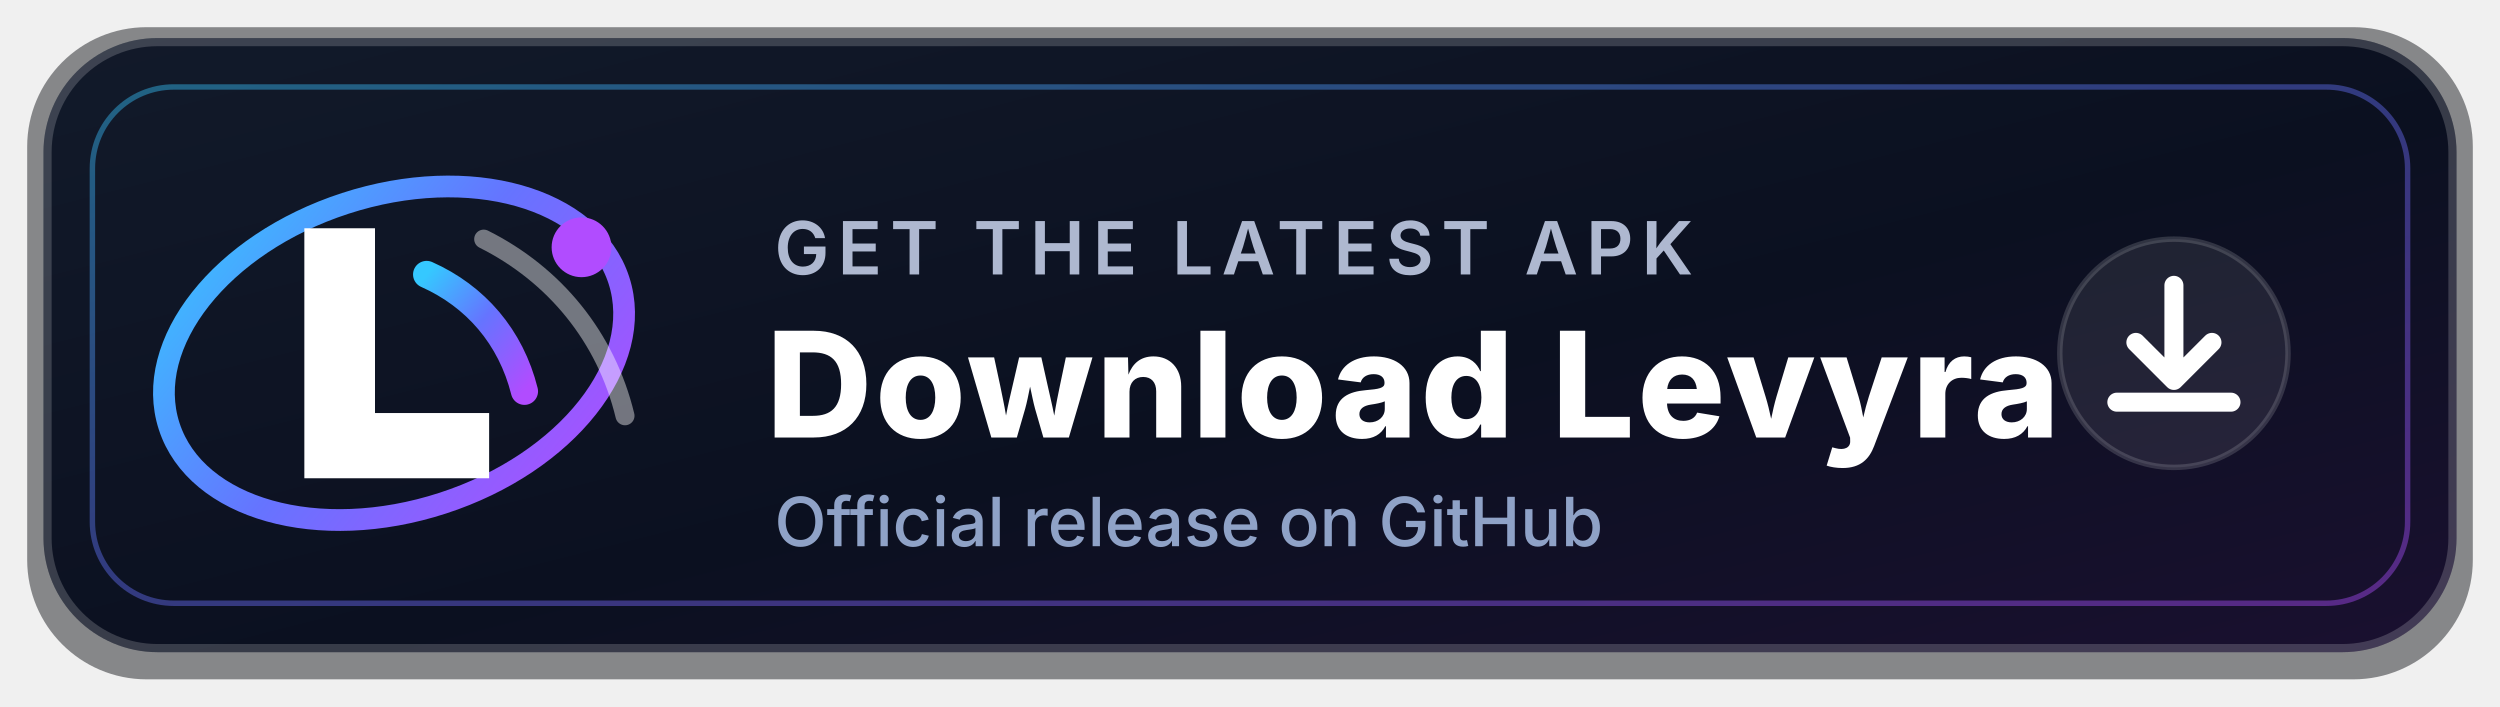
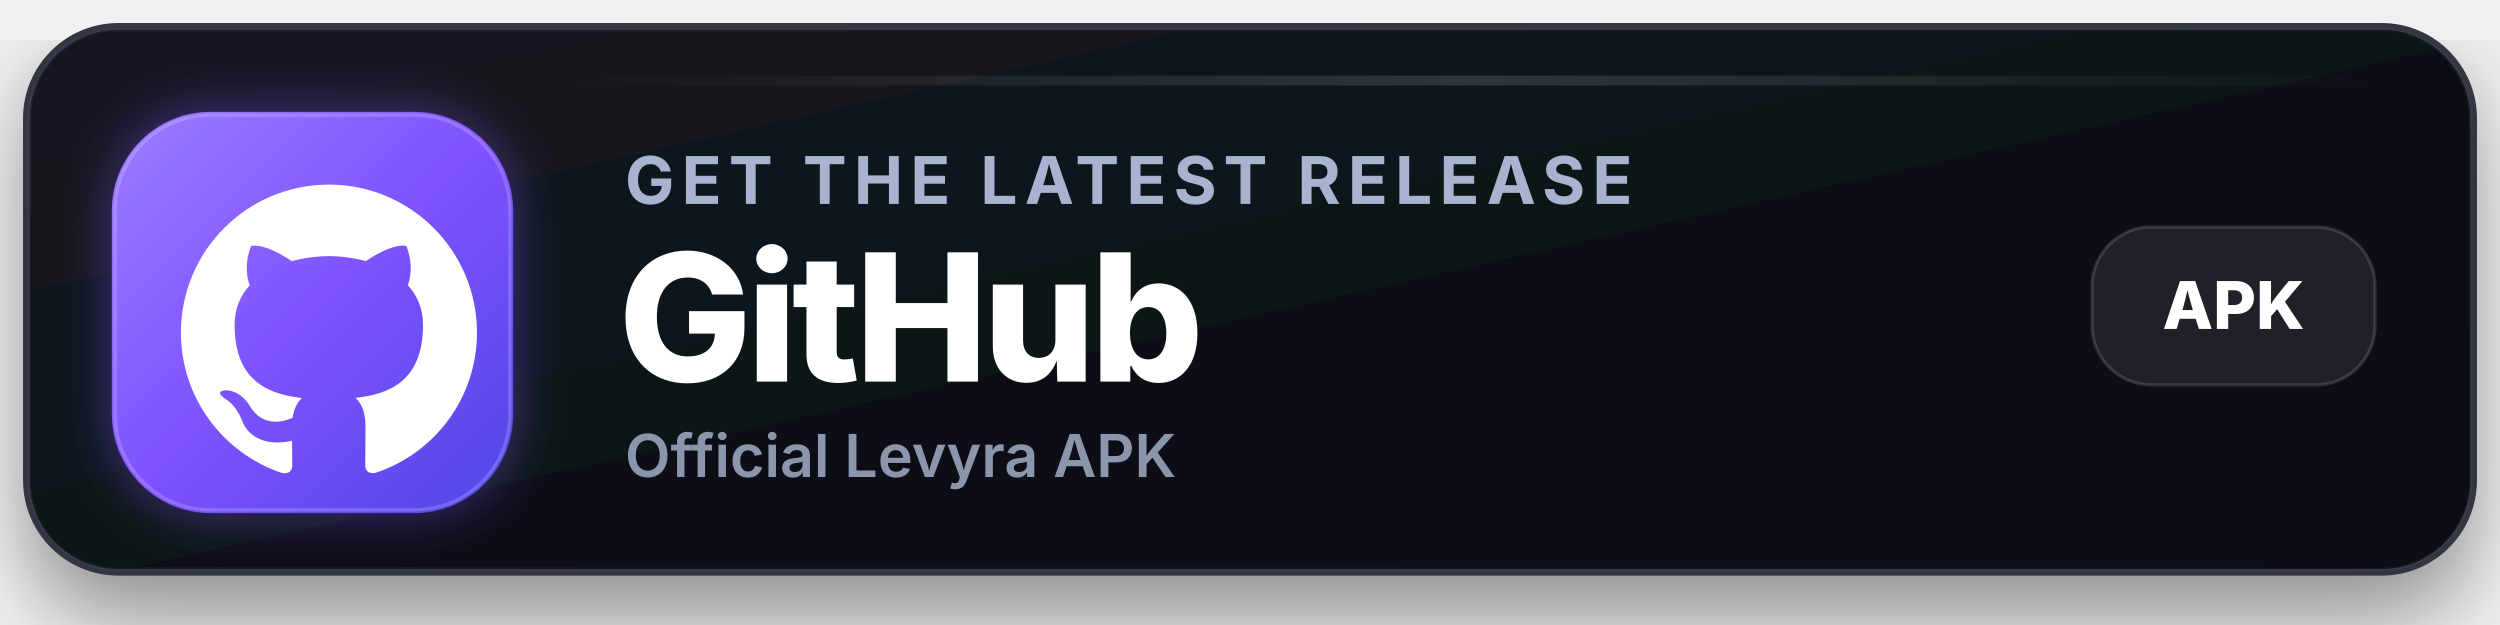
- <svg xmlns="http://www.w3.org/2000/svg" width="920" height="260" viewBox="0 0 920 260" role="img" aria-labelledby="title desc">
+ <svg xmlns="http://www.w3.org/2000/svg" width="760" height="190" viewBox="0 0 760 190" role="img" aria-labelledby="title desc">
  <defs>
    <linearGradient id="panel" x1="0" y1="0" x2="1" y2="1">
-       <stop offset="0" stop-color="#121A2A" />
-       <stop offset="0.56" stop-color="#0B1020" />
-       <stop offset="1" stop-color="#1A1030" />
+       <stop offset="0" stop-color="#151922" />
+       <stop offset="0.55" stop-color="#0d1117" />
+       <stop offset="1" stop-color="#090c12" />
    </linearGradient>
-     <linearGradient id="orbit" x1="0" y1="0" x2="1" y2="1">
-       <stop offset="0" stop-color="#35C8FF" />
-       <stop offset="0.48" stop-color="#6574FF" />
-       <stop offset="1" stop-color="#B14CFF" />
+     <linearGradient id="accent" x1="0" y1="0" x2="1" y2="1">
+       <stop offset="0" stop-color="#9b7cff" />
+       <stop offset="0.5" stop-color="#7f52ff" />
+       <stop offset="1" stop-color="#4f46e5" />
    </linearGradient>
+     <linearGradient id="shine" x1="0" y1="0" x2="1" y2="0">
+       <stop offset="0" stop-color="#ffffff" stop-opacity="0" />
+       <stop offset="0.5" stop-color="#ffffff" stop-opacity="0.14" />
+       <stop offset="1" stop-color="#ffffff" stop-opacity="0" />
+     </linearGradient>
+     <filter id="shadow" x="-20%" y="-20%" width="140%" height="160%">
+       <feDropShadow dx="0" dy="12" stdDeviation="14" flood-color="#000000" flood-opacity="0.42" />
+     </filter>
+     <filter id="iconGlow" x="-40%" y="-40%" width="180%" height="180%">
+       <feDropShadow dx="0" dy="0" stdDeviation="8" flood-color="#7f52ff" flood-opacity="0.45" />
+     </filter>
  </defs>
-   <rect x="10" y="10" width="900" height="240" rx="44" fill="#05070C" opacity="0.45" />
-   <rect x="16" y="14" width="888" height="226" rx="42" fill="url(#panel)" />
-   <rect x="17.5" y="15.5" width="885" height="223" rx="40.5" fill="none" stroke="#FFFFFF" stroke-opacity="0.18" stroke-width="3" />
-   <rect x="34" y="32" width="852" height="190" rx="30" fill="none" stroke="url(#orbit)" stroke-opacity="0.42" stroke-width="2" />
-   <ellipse cx="145" cy="130" rx="87" ry="58" fill="none" stroke="url(#orbit)" stroke-width="8" transform="rotate(-18 145 130)" />
-   <circle cx="214" cy="91" r="11" fill="#B14CFF" />
-   <path d="M112 84h26v68h42v24h-68z" fill="#FFFFFF" />
-   <path d="M157 101c18 8 31 23 36 43" fill="none" stroke="url(#orbit)" stroke-width="10" stroke-linecap="round" />
-   <path d="M178 88c26 13 45 36 52 65" fill="none" stroke="#FFFFFF" stroke-opacity="0.42" stroke-width="7" stroke-linecap="round" />
-   <text x="285" y="101" fill="#AEB8D0" font-family="Inter,Segoe UI,Arial,sans-serif" font-size="27" font-weight="600" letter-spacing="3">GET THE LATEST APK</text>
-   <text x="282" y="161" fill="#FFFFFF" font-family="Inter,Segoe UI,Arial,sans-serif" font-size="54" font-weight="800" letter-spacing="1">Download Levyra</text>
-   <text x="285" y="201" fill="#8FA2C7" font-family="Inter,Segoe UI,Arial,sans-serif" font-size="25" font-weight="500">Official release on GitHub</text>
-   <g transform="translate(800 130)">
-     <circle r="42" fill="#FFFFFF" fill-opacity="0.08" stroke="#FFFFFF" stroke-opacity="0.15" stroke-width="2" />
-     <path d="M0-25v35m0 0-14-14m14 14L14-4M-21 18h42" fill="none" stroke="#FFFFFF" stroke-width="7" stroke-linecap="round" stroke-linejoin="round" />
+   <g filter="url(#shadow)">
+     <rect x="8" y="8" width="744" height="166" rx="28" fill="url(#panel)" stroke="#303642" stroke-width="2" />
+     <rect x="9" y="9" width="742" height="164" rx="27" fill="none" stroke="#ffffff" stroke-opacity="0.04" />
  </g>
+   <rect x="34" y="34" width="122" height="122" rx="30" fill="url(#accent)" filter="url(#iconGlow)" />
+   <rect x="35" y="35" width="120" height="120" rx="29" fill="none" stroke="#ffffff" stroke-opacity="0.18" />
+   <g transform="translate(55 55) scale(3.75)" fill="#ffffff">
+     <path d="M12 .297c-6.63 0-12 5.373-12 12 0 5.303 3.438 9.8 8.205 11.385.6.113.82-.258.82-.577 0-.285-.01-1.04-.015-2.04-3.338.724-4.042-1.61-4.042-1.61-.546-1.387-1.333-1.757-1.333-1.757-1.089-.745.084-.729.084-.729 1.205.084 1.84 1.237 1.84 1.237 1.07 1.835 2.809 1.305 3.495.998.108-.776.418-1.305.762-1.605-2.665-.305-5.466-1.334-5.466-5.93 0-1.31.465-2.38 1.235-3.22-.135-.303-.54-1.523.105-3.176 0 0 1.005-.322 3.3 1.23a11.5 11.5 0 0 1 3-.405c1.02.005 2.04.138 3 .405 2.28-1.552 3.285-1.23 3.285-1.23.645 1.653.24 2.873.12 3.176.765.84 1.23 1.91 1.23 3.22 0 4.61-2.805 5.625-5.475 5.92.42.36.81 1.096.81 2.22 0 1.606-.015 2.896-.015 3.286 0 .315.21.69.825.57C20.565 22.092 24 17.592 24 12.297c0-6.627-5.373-12-12-12" />
+   </g>
+   <text x="190" y="62" fill="#a8b3cf" font-family="Inter, Segoe UI, Arial, sans-serif" font-size="20" font-weight="700" letter-spacing="2.2">GET THE LATEST RELEASE</text>
+   <text x="188" y="116" fill="#ffffff" font-family="Inter, Segoe UI, Arial, sans-serif" font-size="54" font-weight="800" letter-spacing="-1.6">GitHub</text>
+   <text x="190" y="145" fill="#8b96ad" font-family="Inter, Segoe UI, Arial, sans-serif" font-size="18" font-weight="600">Official Levyra APK</text>
+   <g transform="translate(636 69)">
+     <rect width="86" height="48" rx="18" fill="#ffffff" fill-opacity="0.08" stroke="#ffffff" stroke-opacity="0.14" />
+     <text x="43" y="31" text-anchor="middle" fill="#ffffff" font-family="Inter, Segoe UI, Arial, sans-serif" font-size="20" font-weight="800">APK</text>
+   </g>
+   <rect x="174" y="23" width="548" height="3" rx="1.5" fill="url(#shine)" />
</svg>
